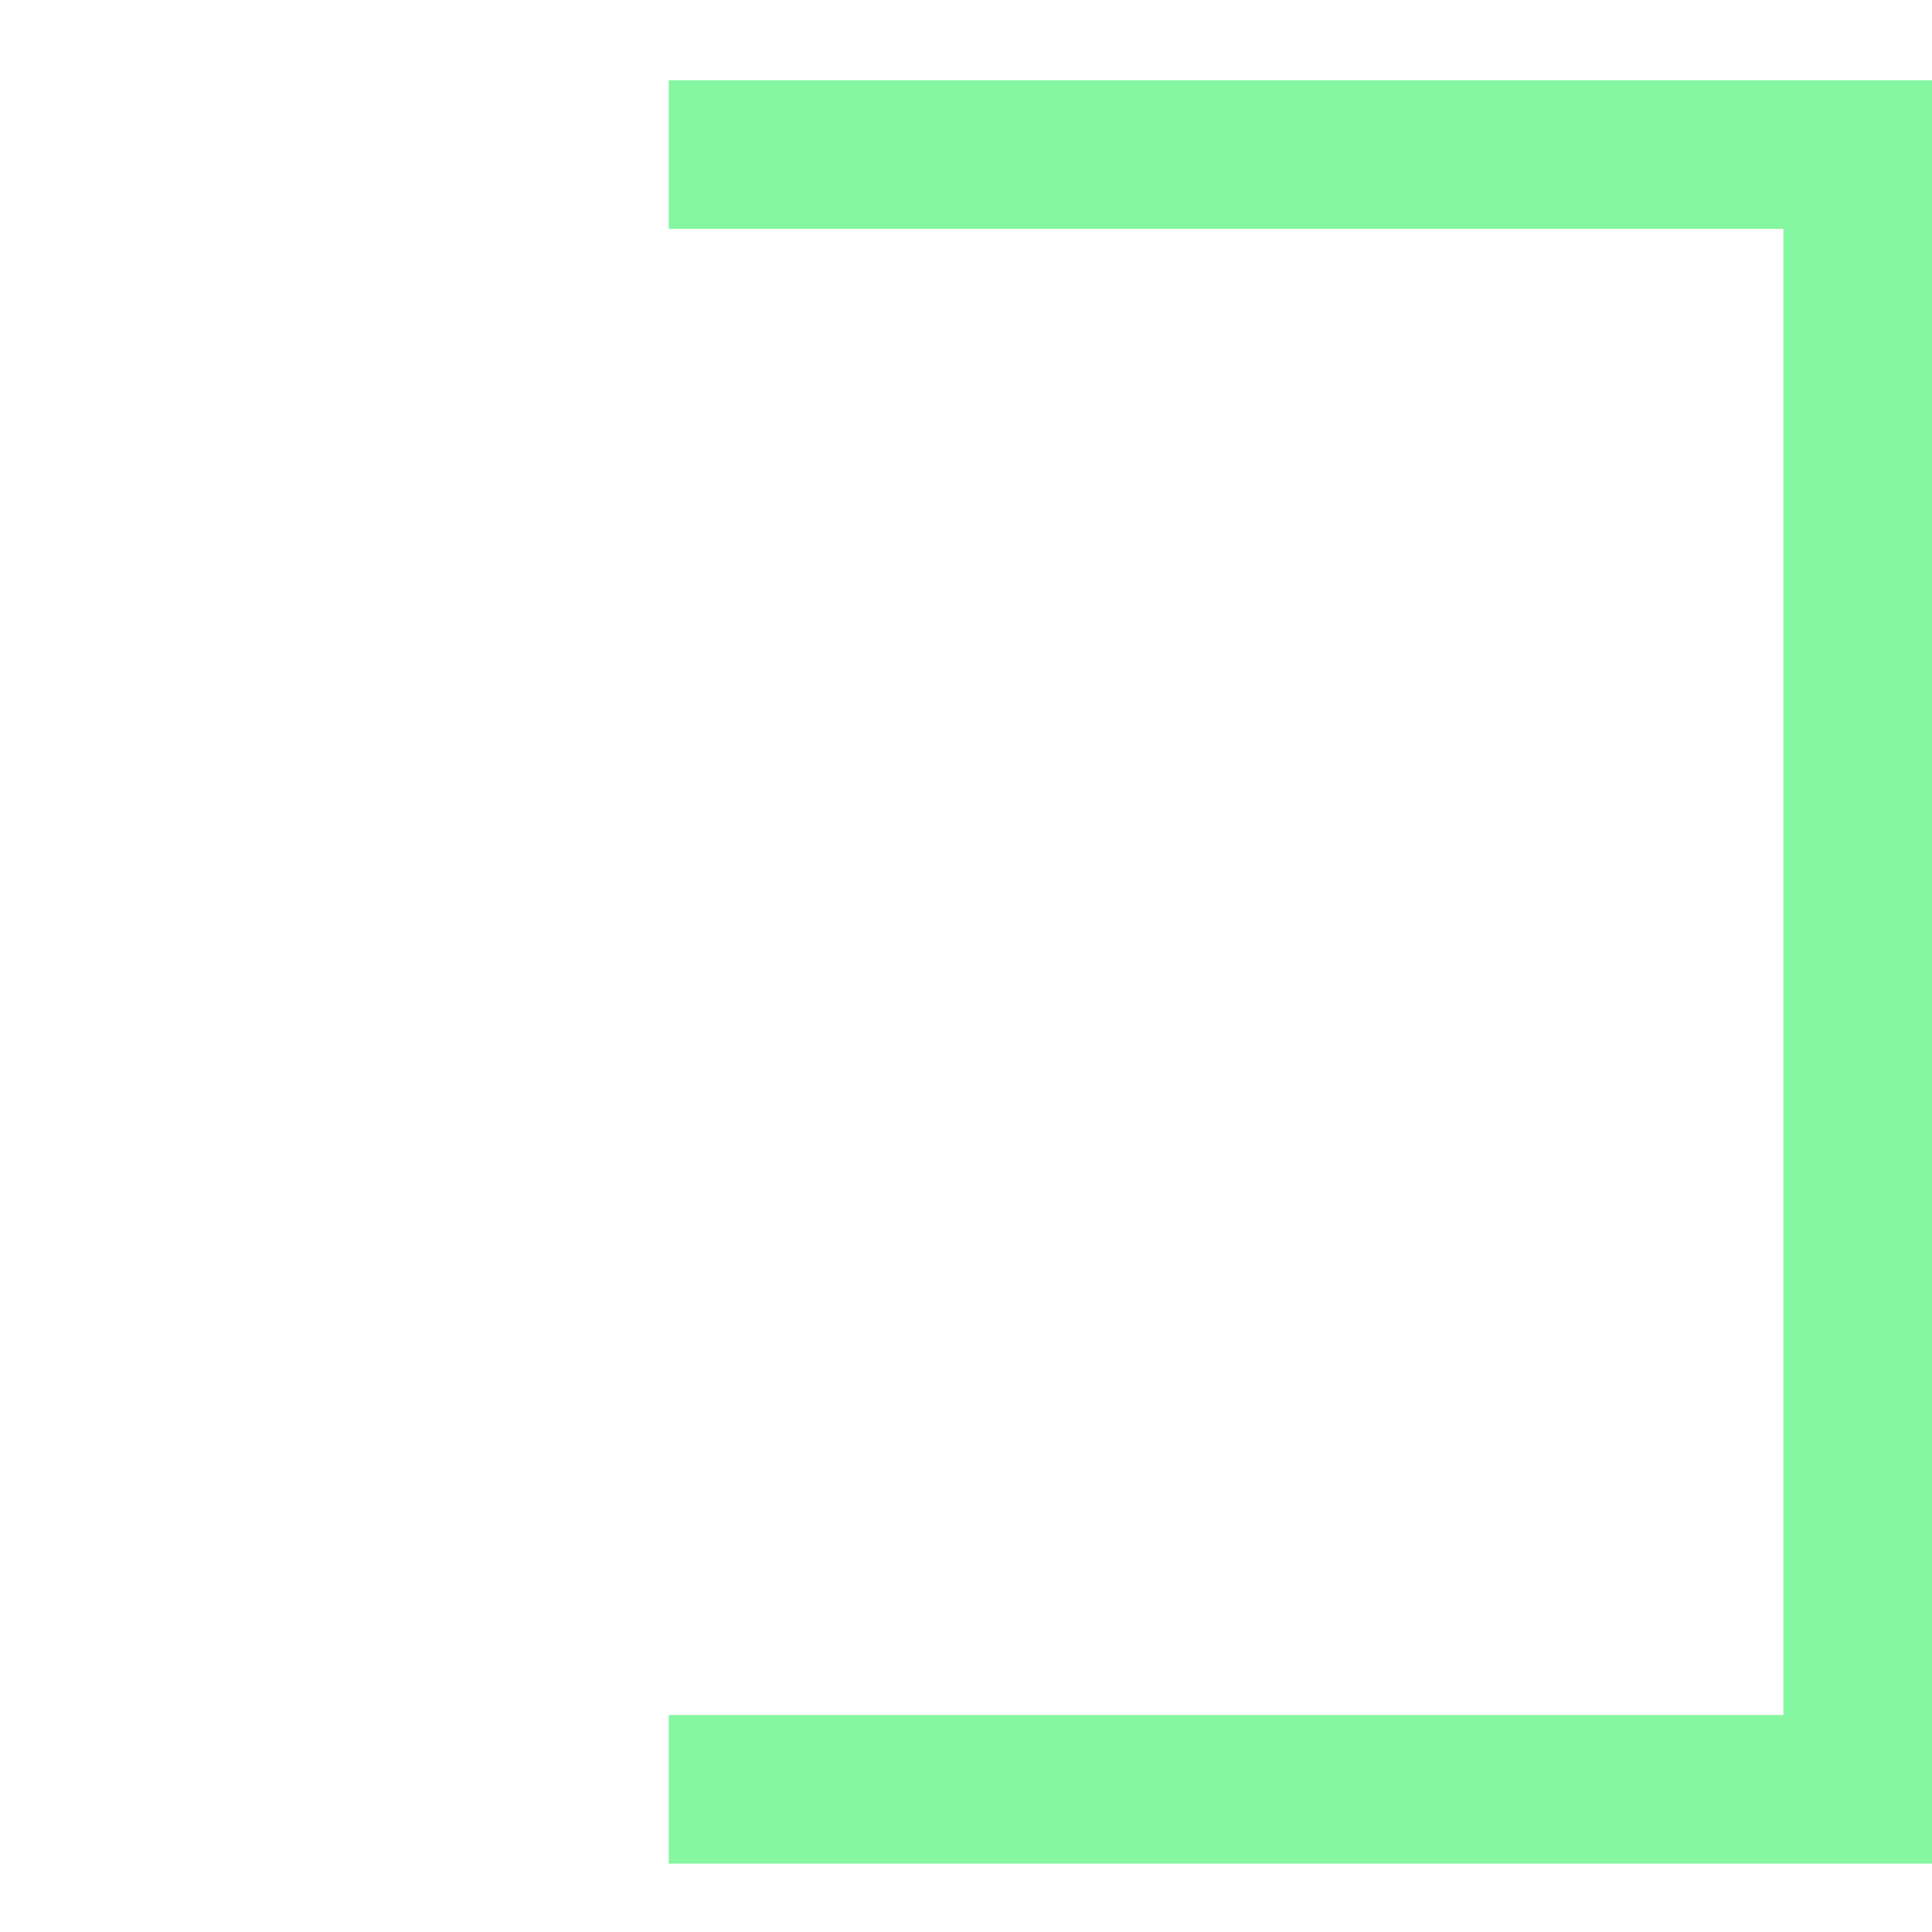
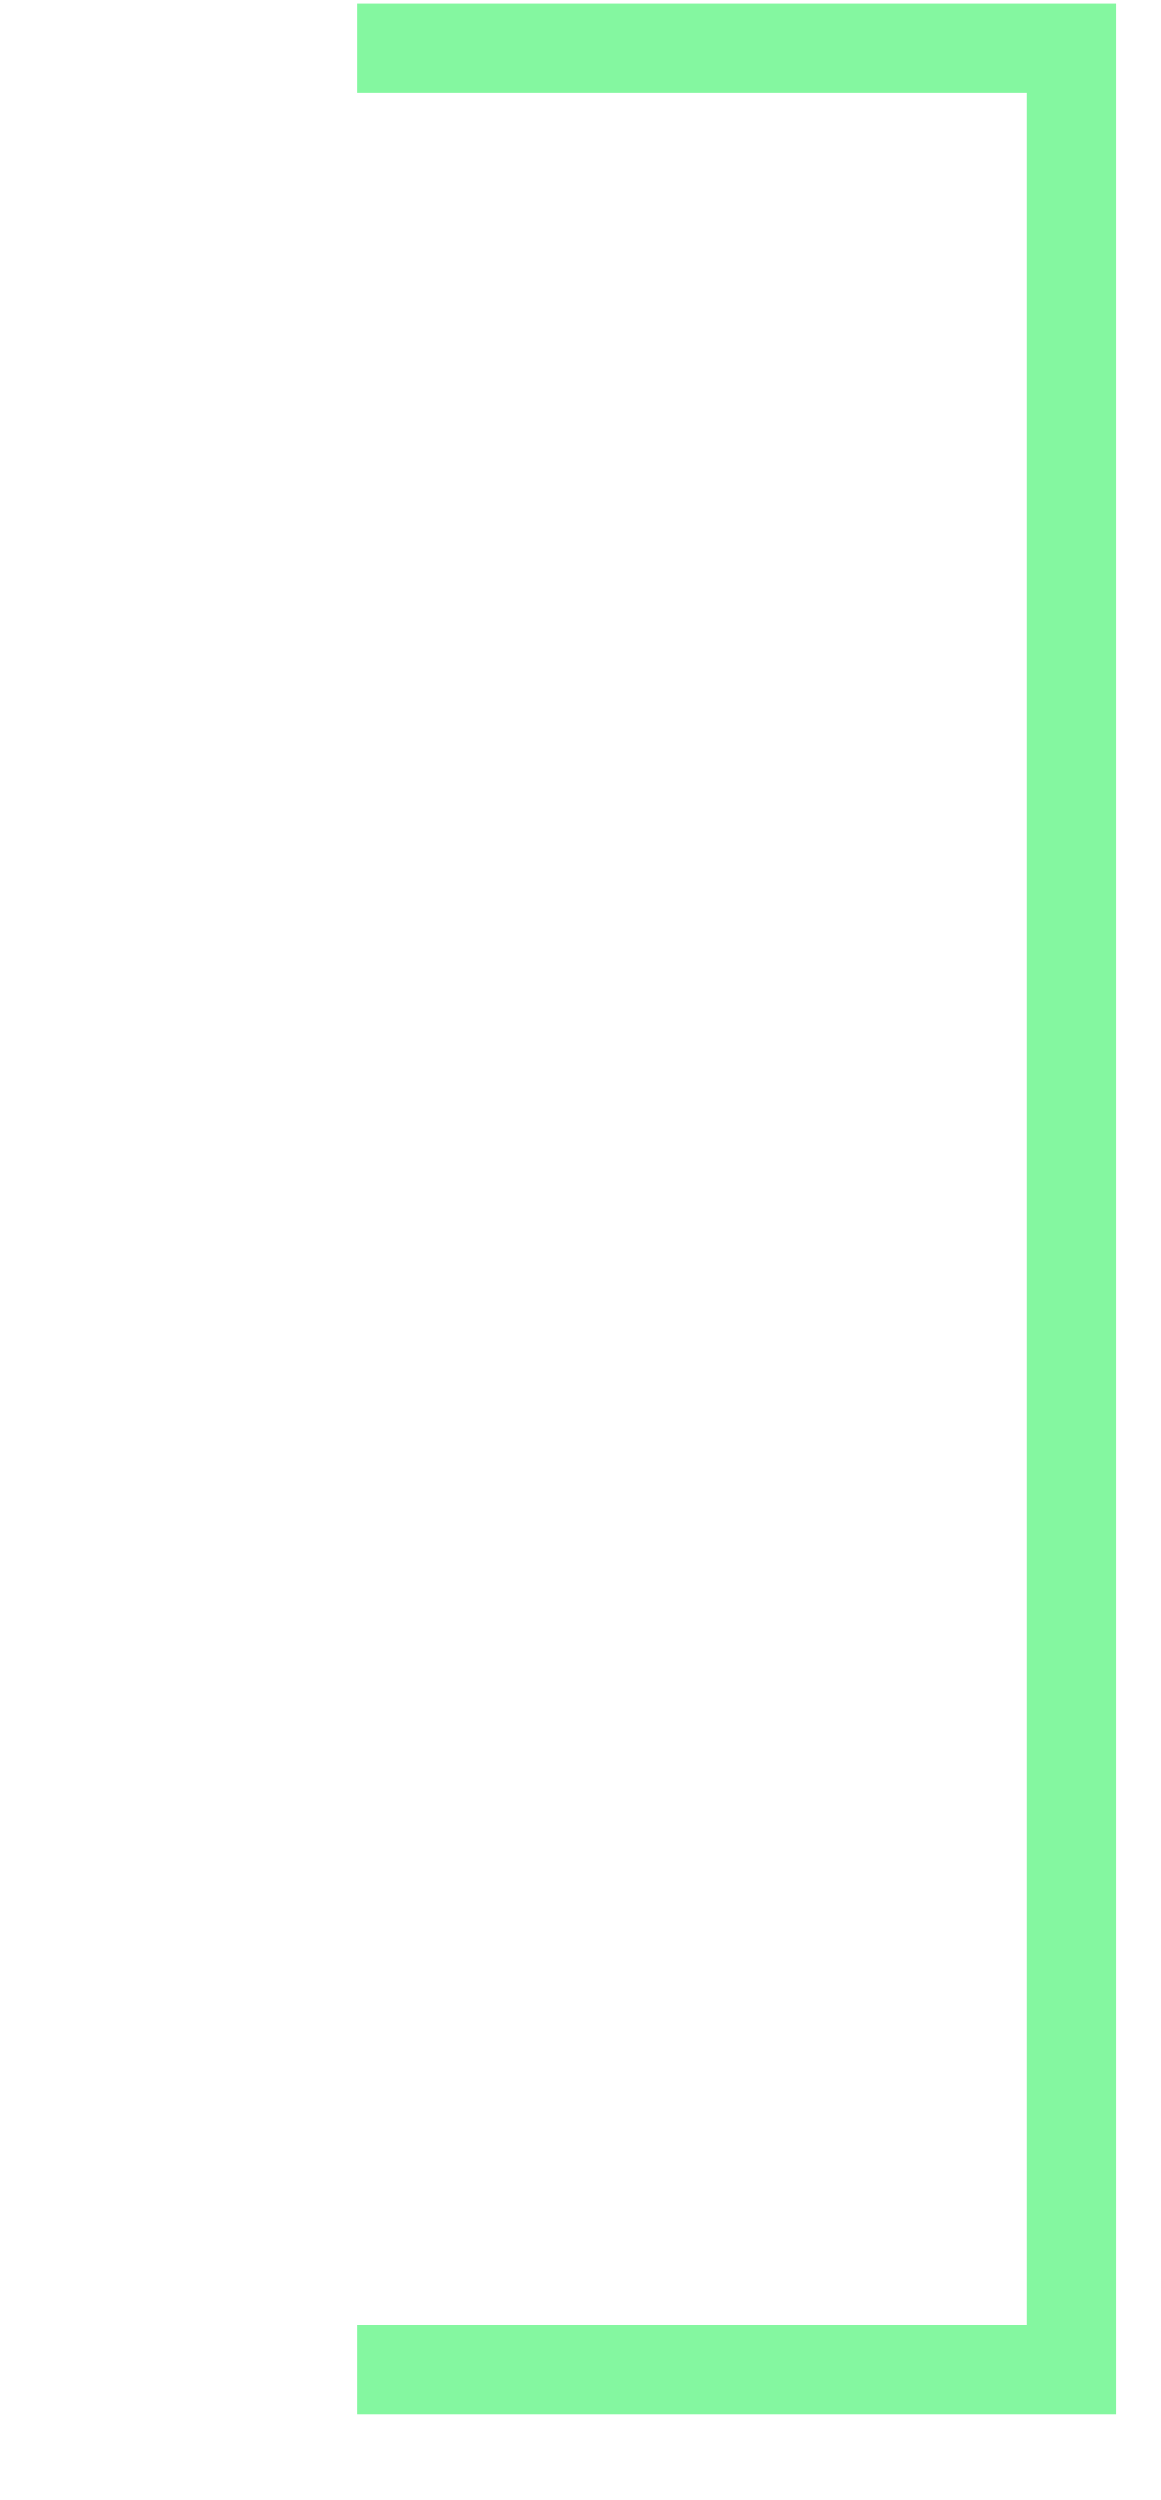
- <svg xmlns="http://www.w3.org/2000/svg" width="13" height="13" viewBox="0 0 13 13" fill="none">
-   <path d="M4.5 12.04L12.5 12.04L12.5 1.04L4.5 1.04" stroke="#84F7A0" />
+ <svg xmlns="http://www.w3.org/2000/svg" width="13" height="28" viewBox="0 0 13 28" fill="none">
+   <path d="M4 26.54H12L12 0.54H4" stroke="#84F7A0" />
</svg>
